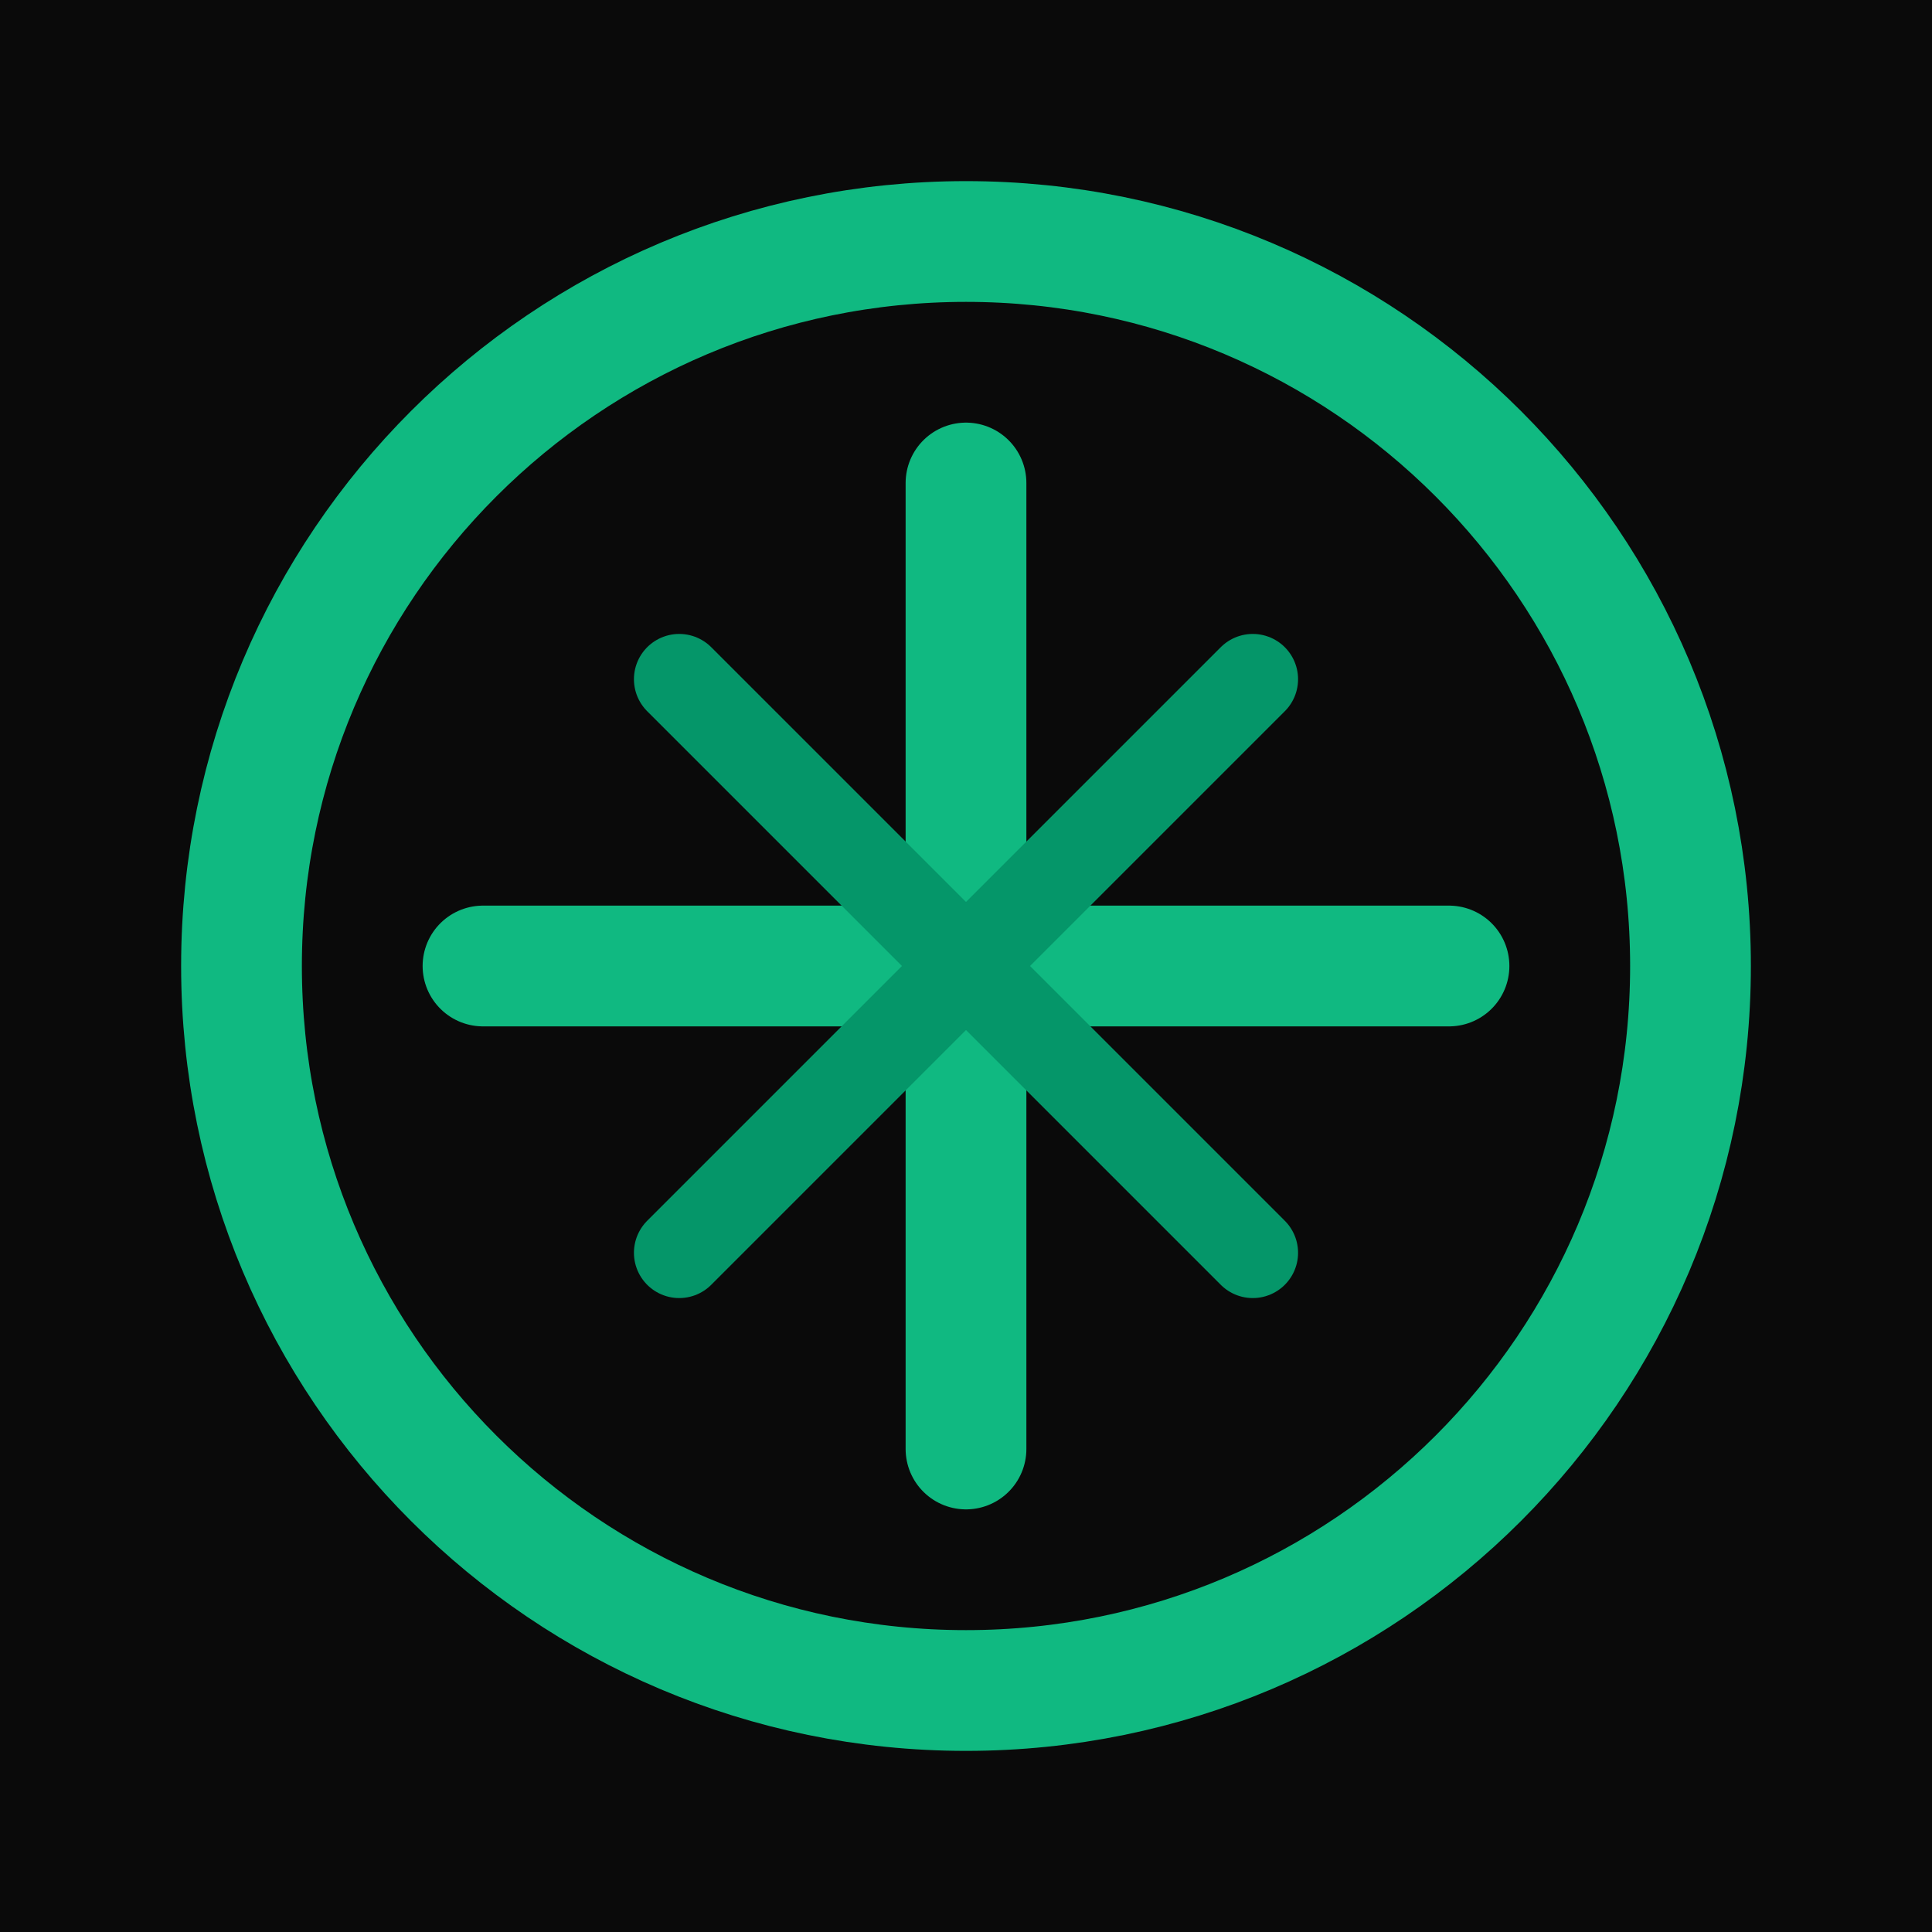
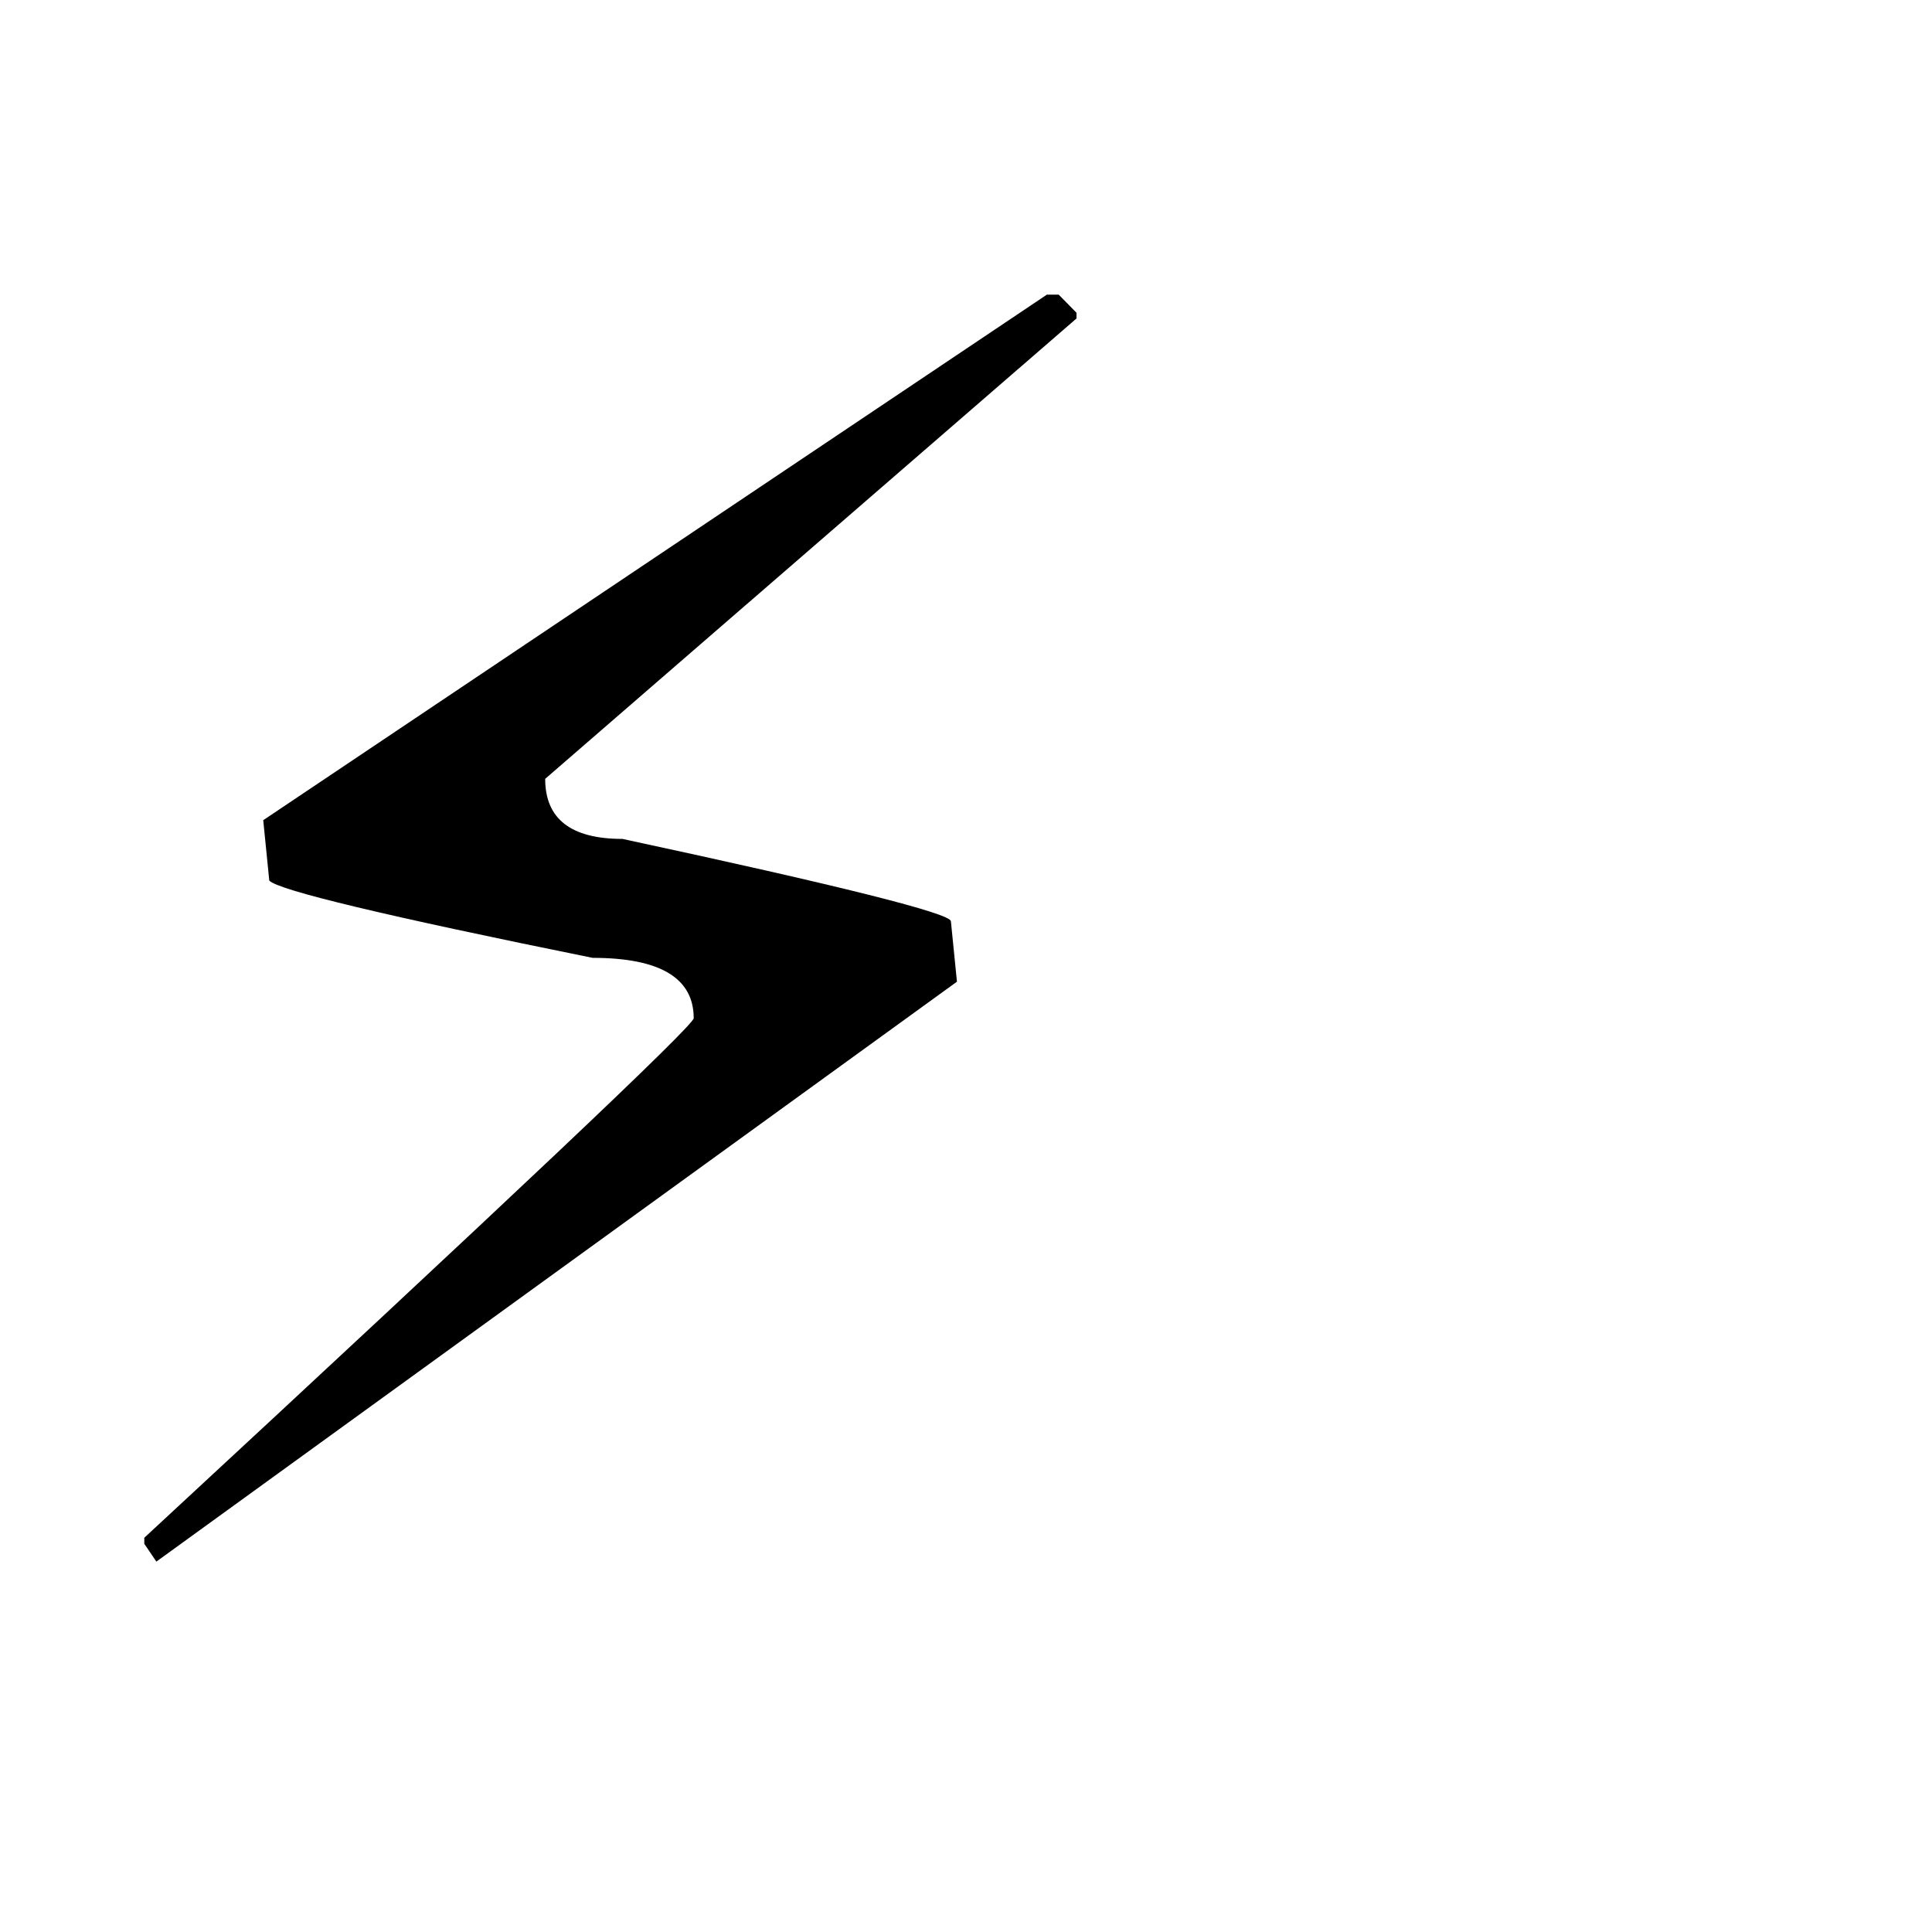
- <svg xmlns="http://www.w3.org/2000/svg" viewBox="0 0 256 256">
-   <rect width="256" height="256" fill="#0A0A0A" />
-   <circle cx="128" cy="128" r="96" fill="none" stroke="#10B981" stroke-width="16" />
-   <path d="M128 64 L128 192 M64 128 L192 128" stroke="#10B981" stroke-width="16" stroke-linecap="round" />
-   <path d="M90 90 L166 166 M166 90 L90 166" stroke="#059669" stroke-width="12" stroke-linecap="round" />
+ <svg xmlns="http://www.w3.org/2000/svg" viewBox="0 0 100 100">
+   <text y=".9em" font-size="90">⚡</text>
</svg>
